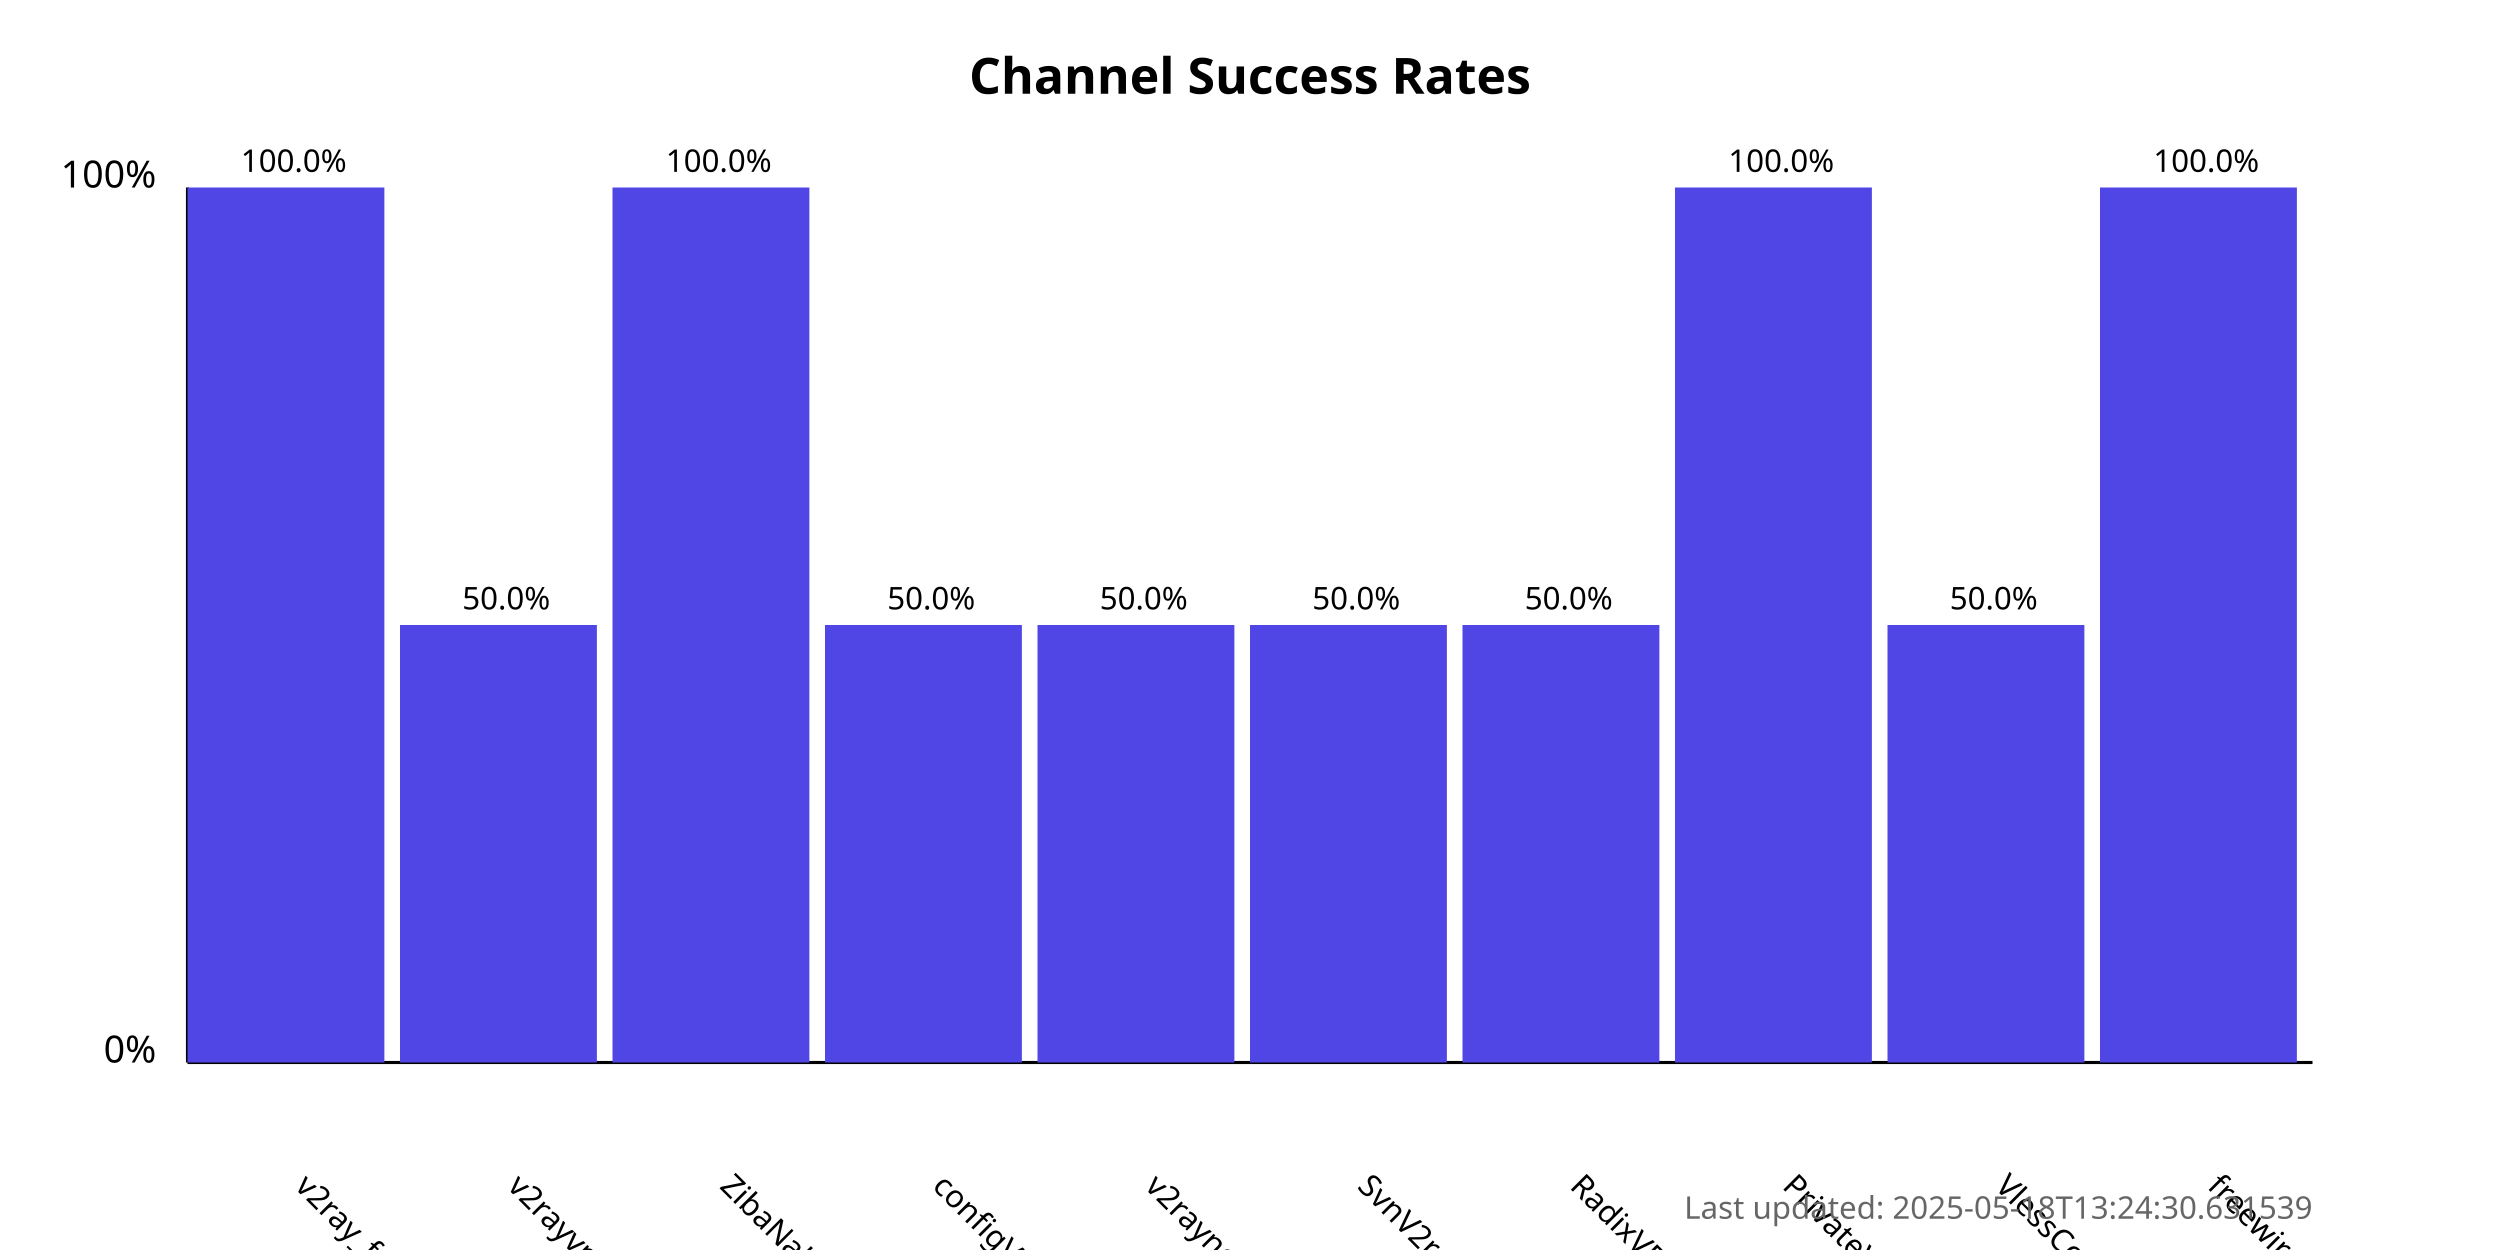
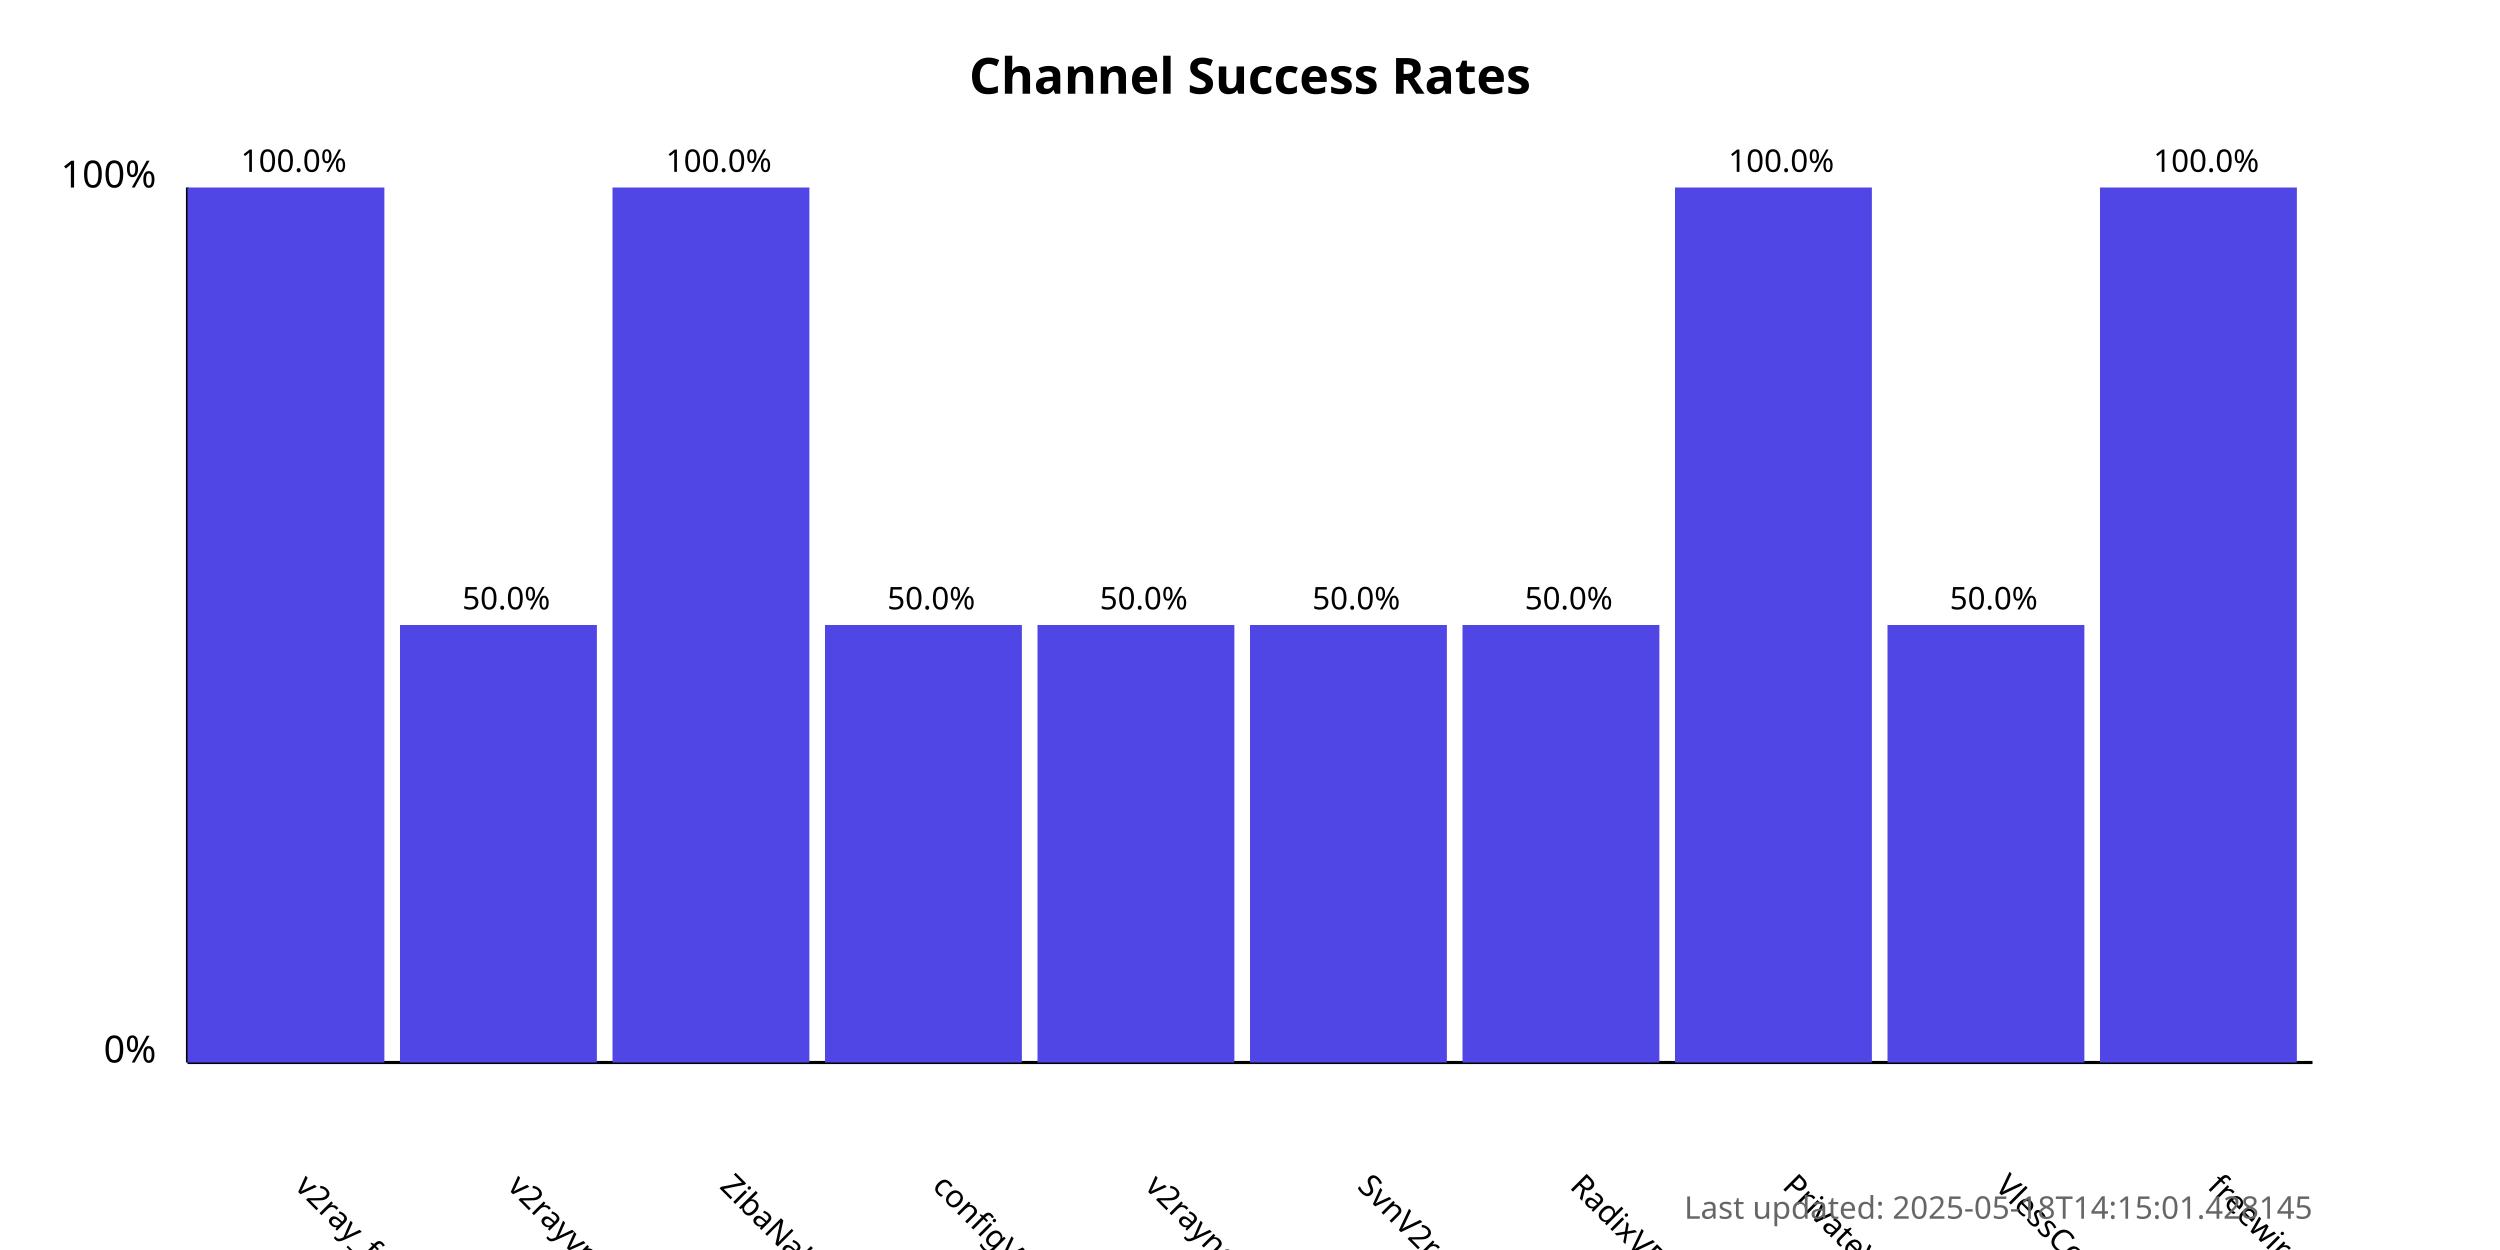
<svg xmlns="http://www.w3.org/2000/svg" width="800" height="400">
  <style>
            .chart-title { font: bold 16px sans-serif; }
            .axis-label { font: 12px sans-serif; }
            .tick-label { font: 10px sans-serif; }
            .bar { fill: #4f46e5; }
            .bar:hover { fill: #6366f1; }
            .timestamp { font: 10px sans-serif; fill: #666; }
        </style>
  <text x="400.0" y="30" text-anchor="middle" class="chart-title">
            Channel Success Rates
        </text>
  <line x1="60" y1="340" x2="60" y2="60" stroke="black" stroke-width="1" />
  <line x1="60" y1="340" x2="740" y2="340" stroke="black" stroke-width="1" />
  <text x="50" y="340" text-anchor="end" class="axis-label">0%</text>
  <text x="50" y="60" text-anchor="end" class="axis-label">100%</text>
  <g>
    <rect x="60" y="60.0" width="63.0" height="280.0" class="bar" />
    <text x="94.0" y="380" transform="rotate(45, 94.0, 380)" text-anchor="start" class="tick-label">
                v2ray_free_conf
            </text>
    <text x="94.0" y="55.0" text-anchor="middle" class="tick-label">
                100.0%
            </text>
  </g>
  <g>
    <rect x="128.0" y="200.0" width="63.0" height="140.0" class="bar" />
    <text x="162.0" y="380" transform="rotate(45, 162.0, 380)" text-anchor="start" class="tick-label">
                v2rayvpno
            </text>
    <text x="162.0" y="195.0" text-anchor="middle" class="tick-label">
                50.0%
            </text>
  </g>
  <g>
    <rect x="196.0" y="60.0" width="63.0" height="280.0" class="bar" />
    <text x="230.0" y="380" transform="rotate(45, 230.0, 380)" text-anchor="start" class="tick-label">
                ZibaNabz
            </text>
    <text x="230.0" y="55.0" text-anchor="middle" class="tick-label">
                100.0%
            </text>
  </g>
  <g>
    <rect x="264.0" y="200.0" width="63.0" height="140.0" class="bar" />
    <text x="298.0" y="380" transform="rotate(45, 298.0, 380)" text-anchor="start" class="tick-label">
                configV2rayForFree
            </text>
    <text x="298.0" y="195.0" text-anchor="middle" class="tick-label">
                50.0%
            </text>
  </g>
  <g>
    <rect x="332.0" y="200.0" width="63.0" height="140.0" class="bar" />
    <text x="366.0" y="380" transform="rotate(45, 366.0, 380)" text-anchor="start" class="tick-label">
                v2rayngvpn
            </text>
    <text x="366.0" y="195.0" text-anchor="middle" class="tick-label">
                50.0%
            </text>
  </g>
  <g>
    <rect x="400.0" y="200.0" width="63.0" height="140.0" class="bar" />
    <text x="434.0" y="380" transform="rotate(45, 434.0, 380)" text-anchor="start" class="tick-label">
                SvnV2ray
            </text>
    <text x="434.0" y="195.0" text-anchor="middle" class="tick-label">
                50.0%
            </text>
  </g>
  <g>
    <rect x="468.0" y="200.0" width="63.0" height="140.0" class="bar" />
    <text x="502.0" y="380" transform="rotate(45, 502.0, 380)" text-anchor="start" class="tick-label">
                RadixVPN
            </text>
    <text x="502.0" y="195.0" text-anchor="middle" class="tick-label">
                50.0%
            </text>
  </g>
  <g>
    <rect x="536.0" y="60.0" width="63.0" height="280.0" class="bar" />
    <text x="570.0" y="380" transform="rotate(45, 570.0, 380)" text-anchor="start" class="tick-label">
                PrivateVPNs
            </text>
    <text x="570.0" y="55.0" text-anchor="middle" class="tick-label">
                100.0%
            </text>
  </g>
  <g>
    <rect x="604.0" y="200.0" width="63.0" height="140.0" class="bar" />
    <text x="638.0" y="380" transform="rotate(45, 638.0, 380)" text-anchor="start" class="tick-label">
                VlessConfig
            </text>
    <text x="638.0" y="195.0" text-anchor="middle" class="tick-label">
                50.0%
            </text>
  </g>
  <g>
    <rect x="672.0" y="60.0" width="63.0" height="280.0" class="bar" />
    <text x="706.0" y="380" transform="rotate(45, 706.0, 380)" text-anchor="start" class="tick-label">
                freewireguard
            </text>
    <text x="706.0" y="55.0" text-anchor="middle" class="tick-label">
                100.0%
            </text>
  </g>
  <text x="740" y="390" text-anchor="end" class="timestamp">
-             Last updated: 2025-05-18T13:24:30.631539
+             Last updated: 2025-05-18T14:15:01.428145
        </text>
</svg>
